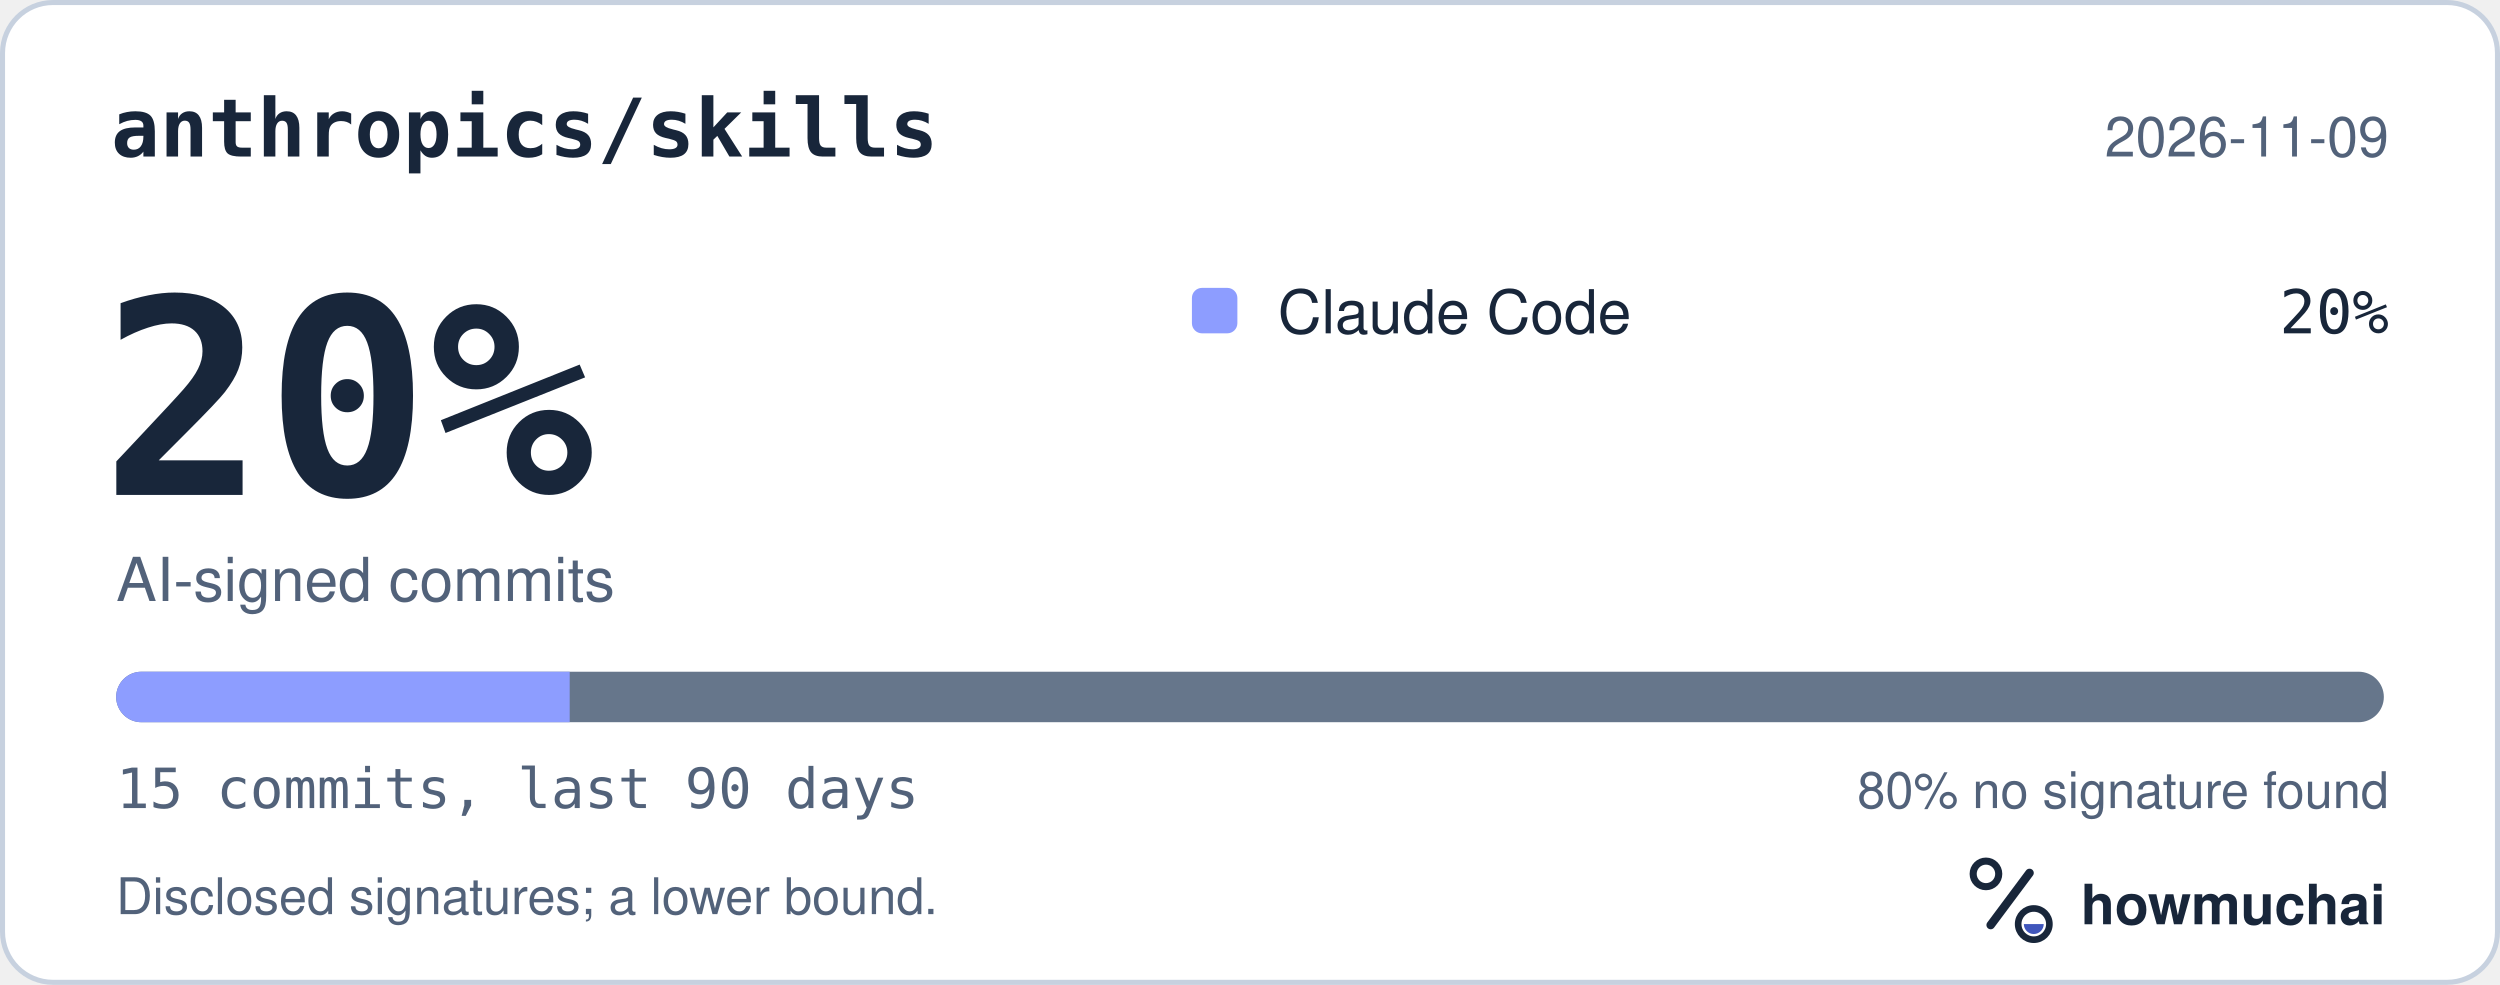
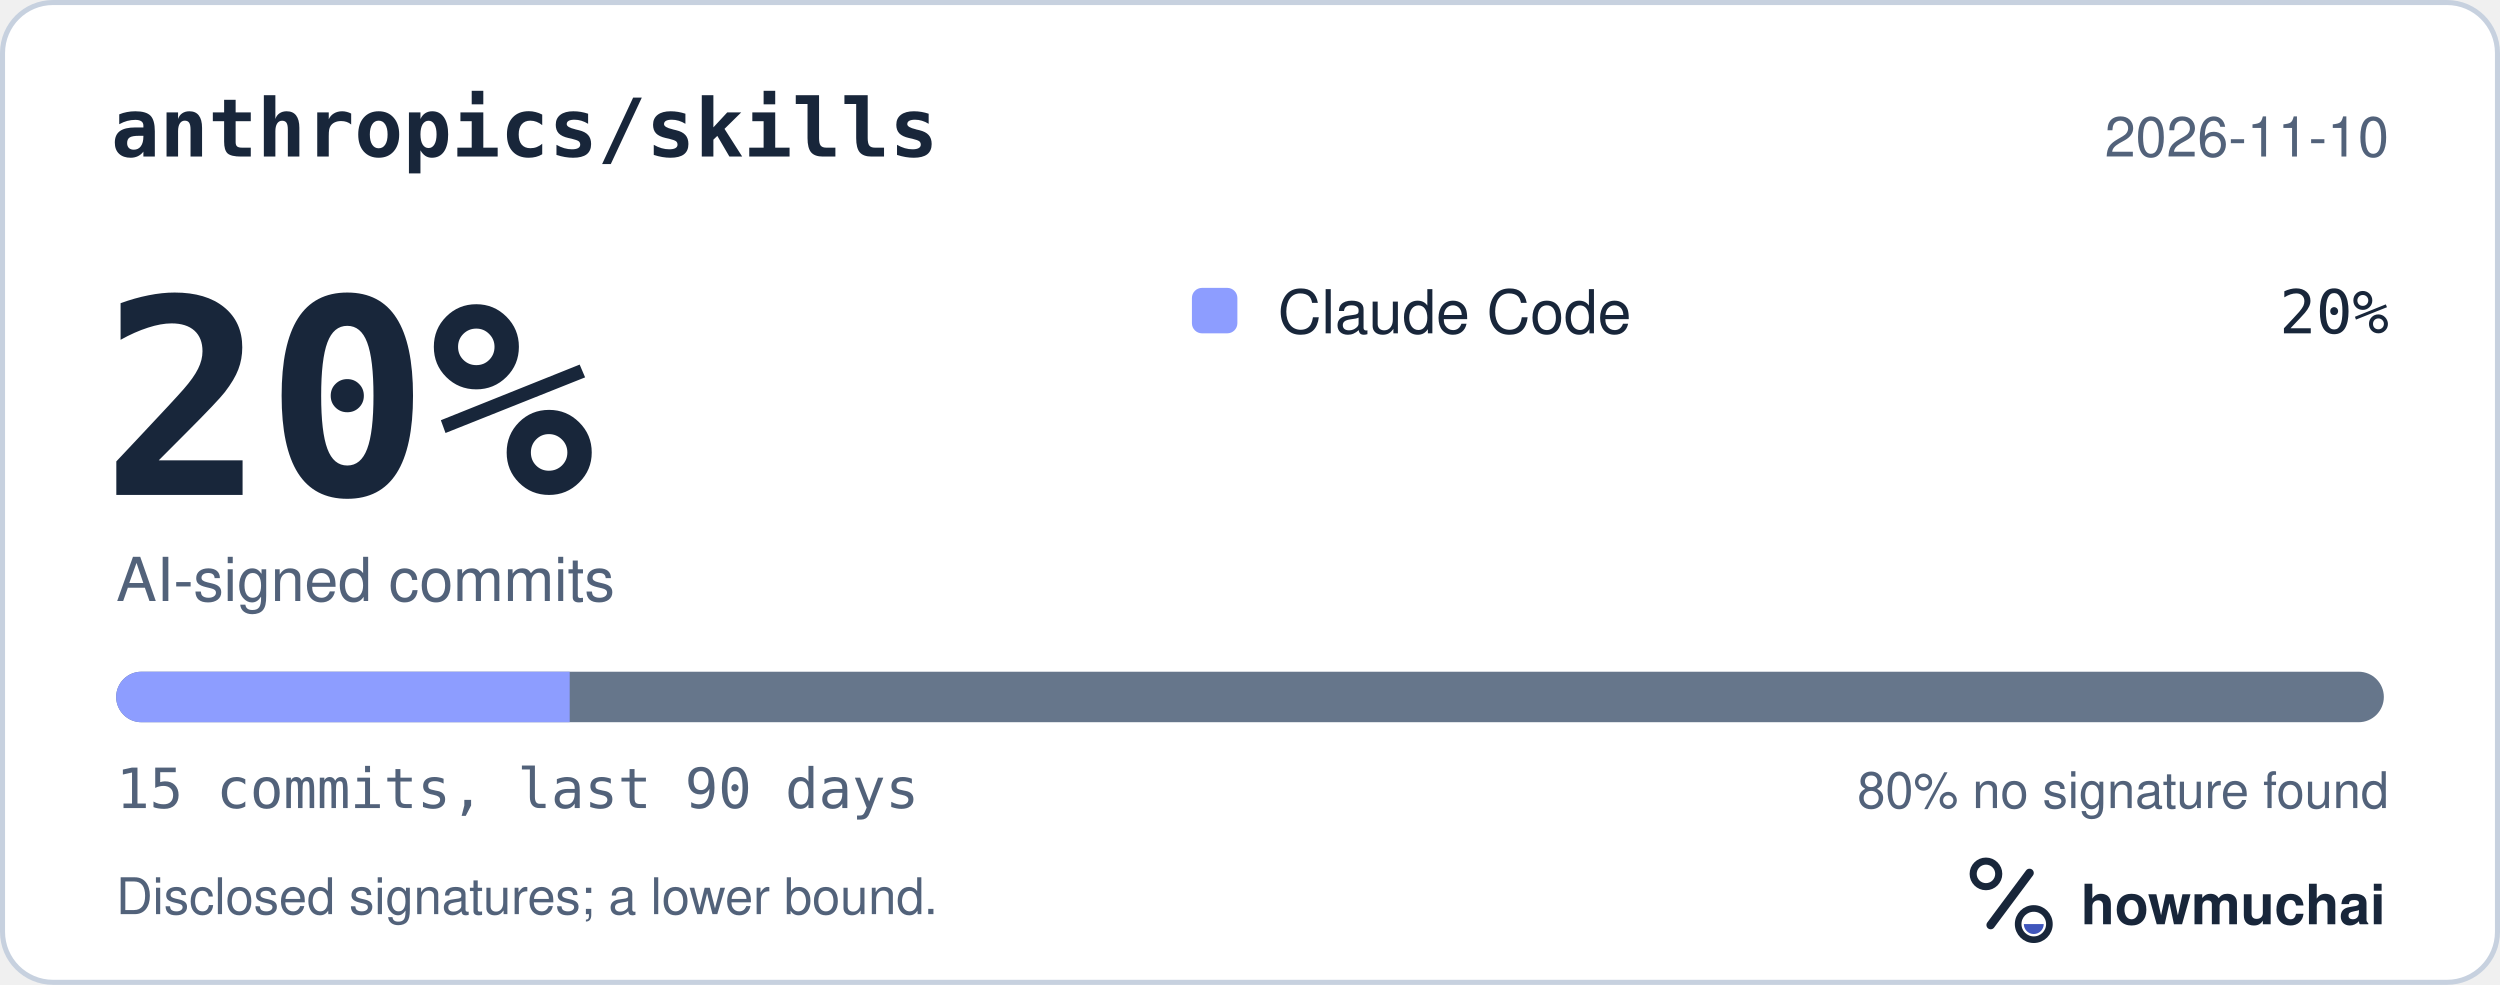
<svg xmlns="http://www.w3.org/2000/svg" width="495" height="195" viewBox="0 0 495 195" role="img" aria-labelledby="hm-t hm-d">
  <rect x="0.5" y="0.5" width="494" height="194" rx="10" fill="#FFFFFF" stroke="#C7D1DF" />
  <text x="22" y="31" fill="#18263A" font-family="ui-monospace, SF Mono, Menlo, Consolas, IBM Plex Mono, monospace" font-size="16" font-weight="600">anthropics/skills</text>
-   <text x="473" y="31" fill="#52627A" font-family="-apple-system, BlinkMacSystemFont, Segoe UI, Helvetica, Arial, Fira Sans, sans-serif" font-size="11" text-anchor="end">2026-11-09</text>
+   <text x="473" y="31" fill="#52627A" font-family="-apple-system, BlinkMacSystemFont, Segoe UI, Helvetica, Arial, Fira Sans, sans-serif" font-size="11" text-anchor="end">2026-11-10</text>
  <text x="20" y="98" fill="#18263A" font-family="ui-monospace, SF Mono, Menlo, Consolas, IBM Plex Mono, monospace" font-size="54" font-weight="700">20%</text>
  <text x="23" y="119" fill="#52627A" font-family="-apple-system, BlinkMacSystemFont, Segoe UI, Helvetica, Arial, Fira Sans, sans-serif" font-size="12">AI-signed commits</text>
  <rect x="236" y="57" width="9" height="9" rx="2" fill="#8D9DFF" />
  <text x="253" y="66" fill="#18263A" font-family="-apple-system, BlinkMacSystemFont, Segoe UI, Helvetica, Arial, Fira Sans, sans-serif" font-size="12">Claude Code</text>
  <text x="473" y="66" fill="#18263A" font-family="ui-monospace, SF Mono, Menlo, Consolas, IBM Plex Mono, monospace" font-size="12" text-anchor="end">20%</text>
  <defs>
    <clipPath id="hm-bar">
      <rect x="23" y="133" width="449" height="10" rx="5" />
    </clipPath>
  </defs>
  <rect x="23" y="133" width="449" height="10" rx="5" fill="#66768B" />
  <g clip-path="url(#hm-bar)">
    <rect x="23.00" y="133" width="89.80" height="10" fill="#8D9DFF" />
  </g>
  <text x="23" y="160" fill="#52627A" font-family="ui-monospace, SF Mono, Menlo, Consolas, IBM Plex Mono, monospace" font-size="11">15 commits, last 90 days</text>
  <text x="473" y="160" fill="#52627A" font-family="-apple-system, BlinkMacSystemFont, Segoe UI, Helvetica, Arial, Fira Sans, sans-serif" font-size="10" text-anchor="end">80% no signature found</text>
  <text x="23" y="181" fill="#52627A" font-family="-apple-system, BlinkMacSystemFont, Segoe UI, Helvetica, Arial, Fira Sans, sans-serif" font-size="10">Disclosed signatures; a lower bound.</text>
  <g transform="translate(386 166) scale(0.046875)">
    <circle cx="154" cy="150" r="54" fill="none" stroke="#18263A" stroke-width="30" />
    <path d="M174 366 338 146" fill="none" stroke="#18263A" stroke-width="36" stroke-linecap="round" />
    <circle cx="356" cy="362" r="66" fill="none" stroke="#18263A" stroke-width="28" />
    <path d="M314 362a42 42 0 0 0 84 0Z" fill="#4056BC" />
  </g>
  <text x="412" y="183" fill="#18263A" font-family="-apple-system, BlinkMacSystemFont, Segoe UI, Helvetica, Arial, Fira Sans, sans-serif" font-size="11" font-weight="650">howmuchai</text>
</svg>
